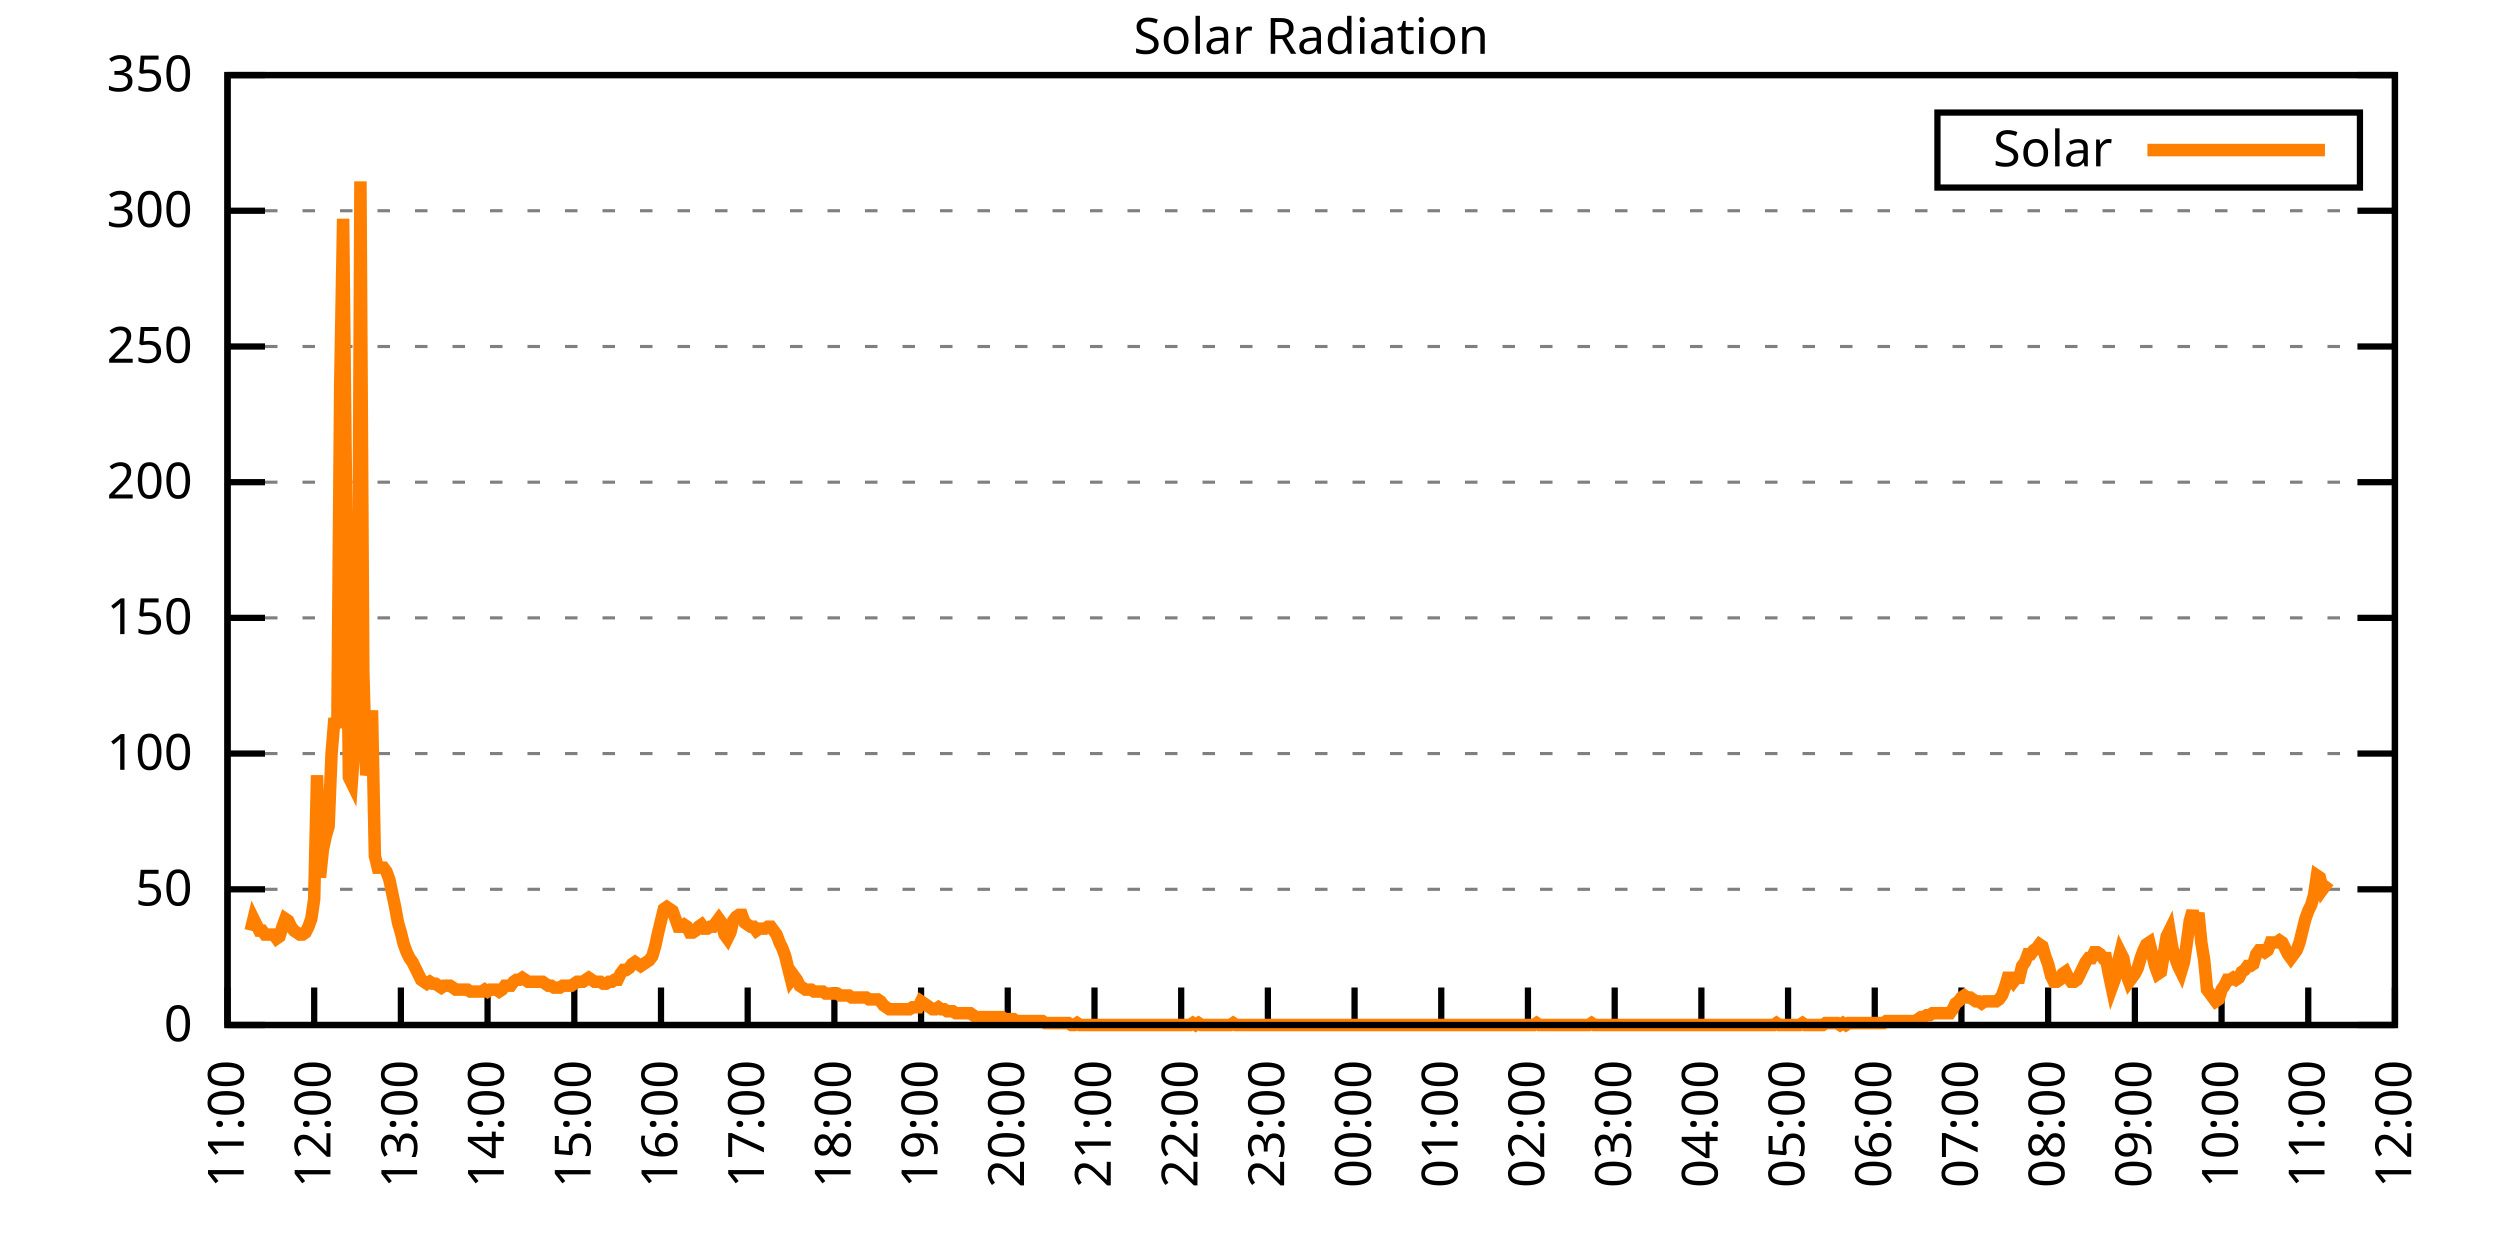
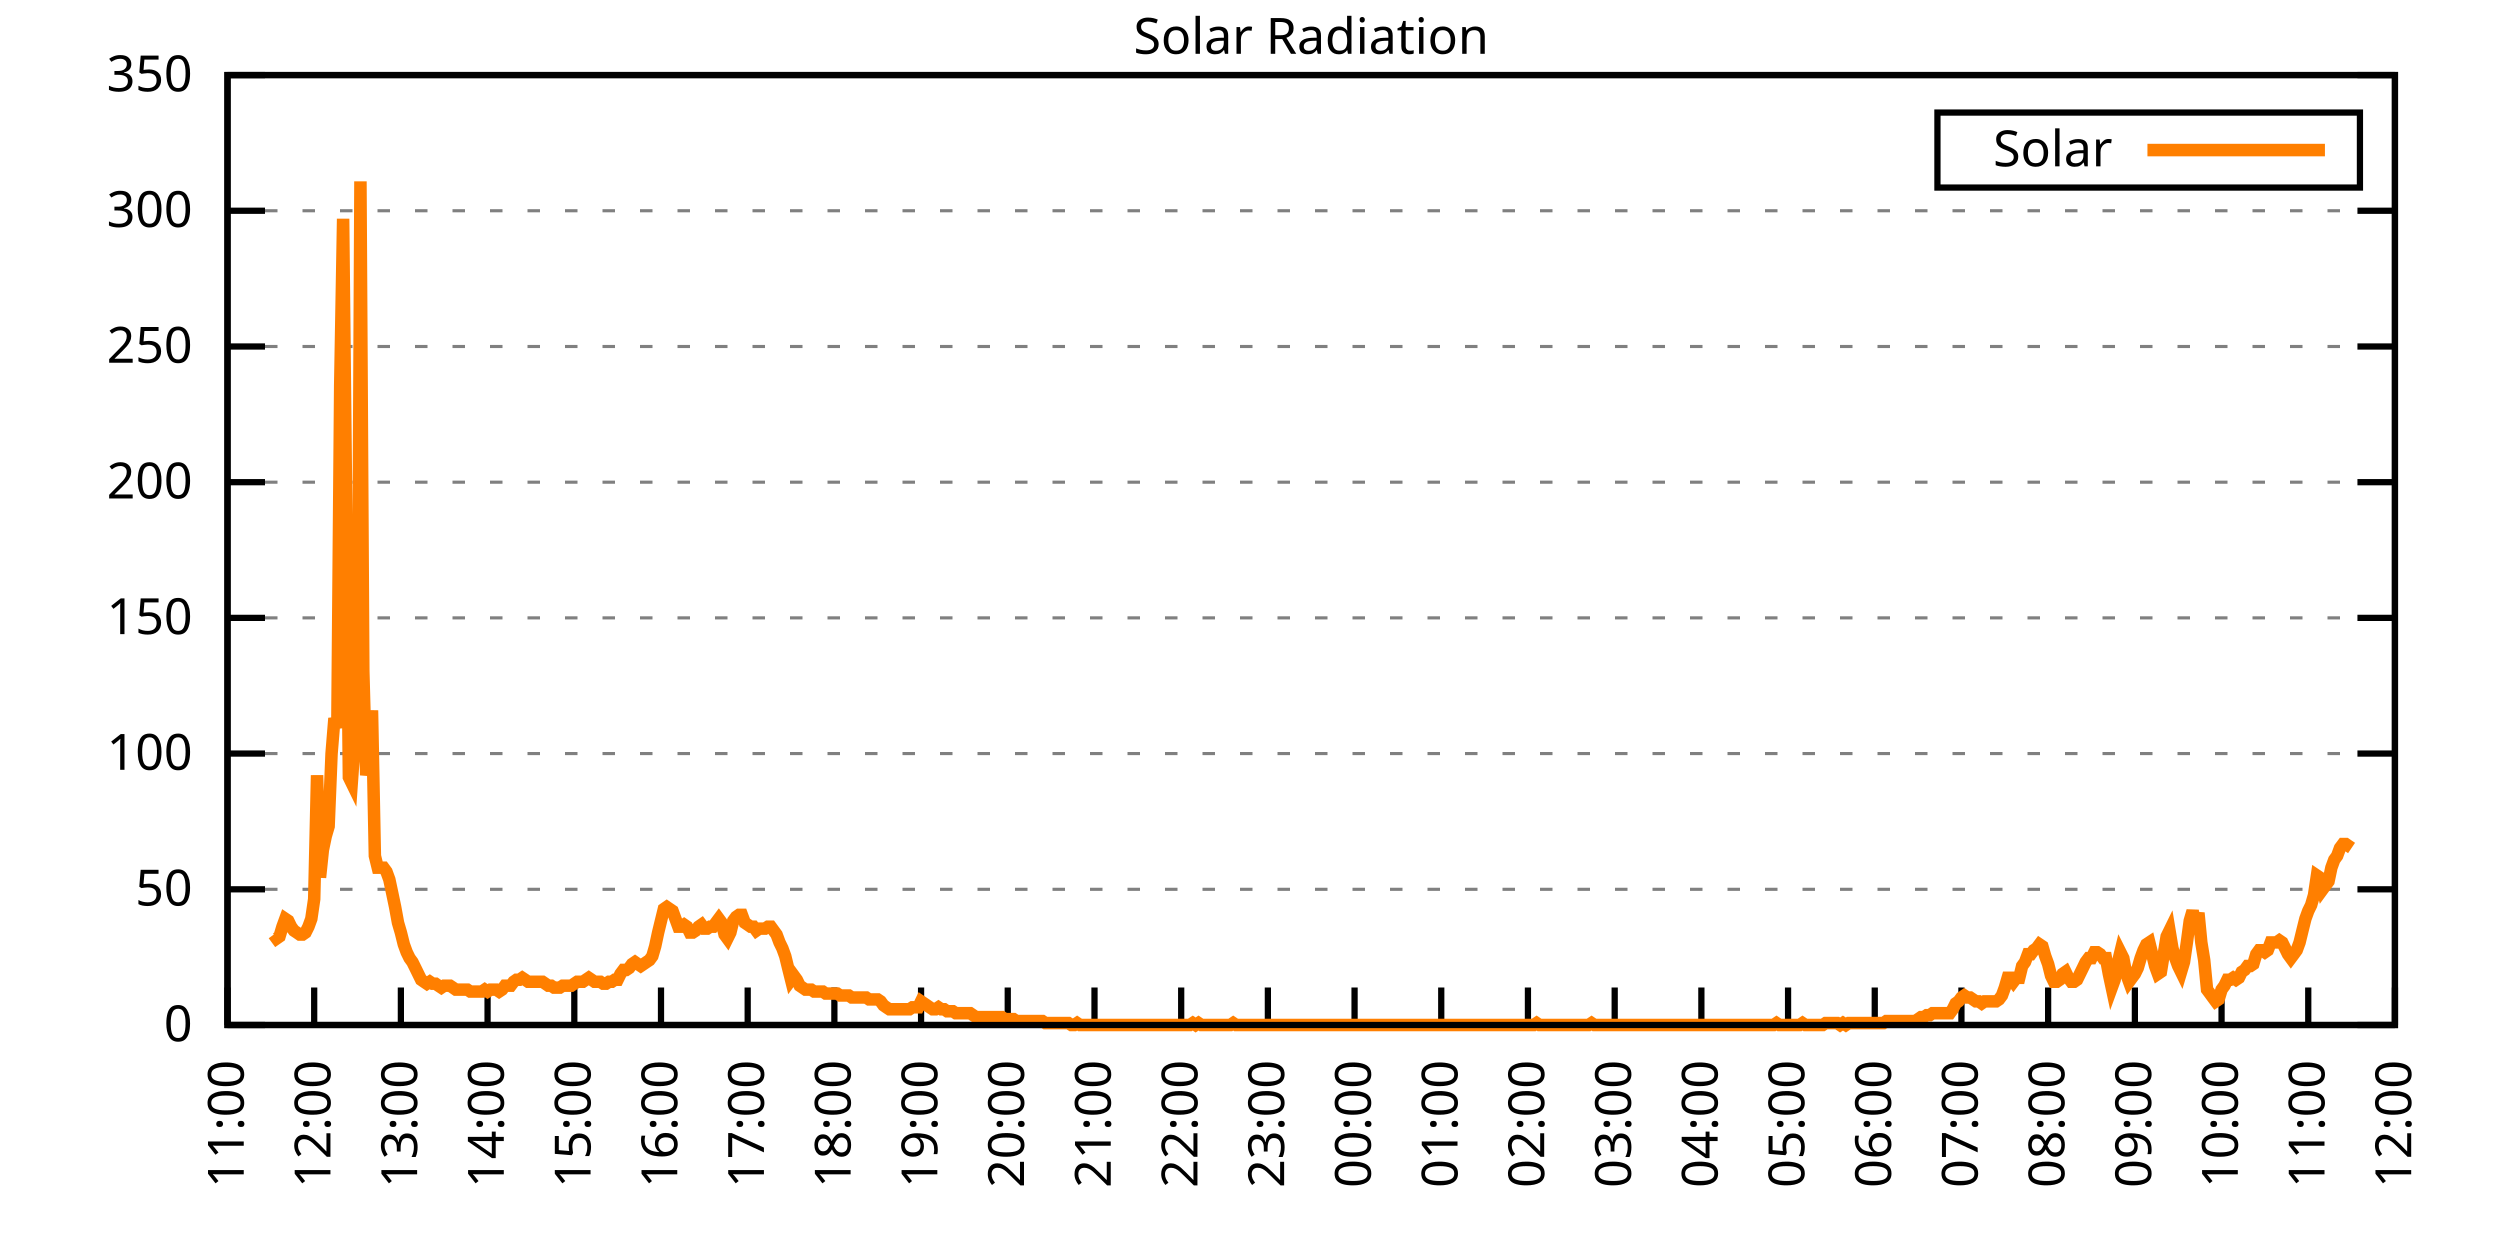
<svg xmlns="http://www.w3.org/2000/svg" xmlns:xlink="http://www.w3.org/1999/xlink" width="400" height="200" viewBox="0 0 400 200">
  <g id="gnuplot_canvas">
    <rect x="0" y="0" width="400" height="200" fill="none" />
    <defs>
      <circle id="gpDot" r="0.5" stroke-width="0.5" stroke="currentColor" />
      <path id="gpPt0" stroke-width="0.333" stroke="currentColor" d="M-1,0 h2 M0,-1 v2" />
      <path id="gpPt1" stroke-width="0.333" stroke="currentColor" d="M-1,-1 L1,1 M1,-1 L-1,1" />
      <path id="gpPt2" stroke-width="0.333" stroke="currentColor" d="M-1,0 L1,0 M0,-1 L0,1 M-1,-1 L1,1 M-1,1 L1,-1" />
      <rect id="gpPt3" stroke-width="0.333" stroke="currentColor" x="-1" y="-1" width="2" height="2" />
      <rect id="gpPt4" stroke-width="0.333" stroke="currentColor" fill="currentColor" x="-1" y="-1" width="2" height="2" />
      <circle id="gpPt5" stroke-width="0.333" stroke="currentColor" cx="0" cy="0" r="1" />
      <use xlink:href="#gpPt5" id="gpPt6" fill="currentColor" stroke="none" />
      <path id="gpPt7" stroke-width="0.333" stroke="currentColor" d="M0,-1.33 L-1.33,0.67 L1.33,0.67 z" />
      <use xlink:href="#gpPt7" id="gpPt8" fill="currentColor" stroke="none" />
      <use xlink:href="#gpPt7" id="gpPt9" stroke="currentColor" transform="rotate(180)" />
      <use xlink:href="#gpPt9" id="gpPt10" fill="currentColor" stroke="none" />
      <use xlink:href="#gpPt3" id="gpPt11" stroke="currentColor" transform="rotate(45)" />
      <use xlink:href="#gpPt11" id="gpPt12" fill="currentColor" stroke="none" />
      <path id="gpPt13" stroke-width="0.333" stroke="currentColor" d="M0,1.330 L1.265,0.411 L0.782,-1.067 L-0.782,-1.076 L-1.265,0.411 z" />
      <use xlink:href="#gpPt13" id="gpPt14" fill="currentColor" stroke="none" />
      <filter id="textbox" filterUnits="objectBoundingBox" x="0" y="0" height="1" width="1">
        <feFlood flood-color="white" flood-opacity="1" result="bgnd" />
        <feComposite in="SourceGraphic" in2="bgnd" operator="atop" />
      </filter>
      <filter id="greybox" filterUnits="objectBoundingBox" x="0" y="0" height="1" width="1">
        <feFlood flood-color="lightgrey" flood-opacity="1" result="grey" />
        <feComposite in="SourceGraphic" in2="grey" operator="atop" />
      </filter>
    </defs>
    <g fill="none" color="white" stroke="currentColor" stroke-width="1.00" stroke-linecap="butt" stroke-linejoin="miter">
</g>
    <g fill="none" color="black" stroke="currentColor" stroke-width="1.00" stroke-linecap="butt" stroke-linejoin="miter">
      <g stroke="none" shape-rendering="crispEdges">
        <polygon fill="rgb(255, 255, 255)" points="36.40,164.00 383.18,164.00 383.18,12.02 36.40,12.02 " />
      </g>
    </g>
    <g fill="none" color="black" stroke="currentColor" stroke-width="1.00" stroke-linecap="butt" stroke-linejoin="miter">
</g>
    <g fill="none" color="black" stroke="black" stroke-width="0.50" stroke-linecap="butt" stroke-linejoin="miter">
</g>
    <g fill="none" color="gray" stroke="currentColor" stroke-width="0.50" stroke-linecap="butt" stroke-linejoin="miter">
      <path stroke="gray" stroke-dasharray="2,4" class="gridline" d="M36.40,164.00 L383.19,164.00  " />
    </g>
    <g fill="none" color="gray" stroke="gray" stroke-width="1.00" stroke-linecap="butt" stroke-linejoin="miter">
</g>
    <g fill="none" color="black" stroke="currentColor" stroke-width="1.00" stroke-linecap="butt" stroke-linejoin="miter">
      <path stroke="black" d="M36.40,164.00 L42.40,164.00 M383.19,164.00 L377.19,164.00  " />
      <g transform="translate(30.80,166.60)" stroke="none" fill="black" font-family="Sans" font-size="8.00" text-anchor="end">
        <text>
          <tspan font-family="Sans"> 0</tspan>
        </text>
      </g>
    </g>
    <g fill="none" color="black" stroke="currentColor" stroke-width="1.00" stroke-linecap="butt" stroke-linejoin="miter">
</g>
    <g fill="none" color="black" stroke="black" stroke-width="0.50" stroke-linecap="butt" stroke-linejoin="miter">
</g>
    <g fill="none" color="gray" stroke="currentColor" stroke-width="0.50" stroke-linecap="butt" stroke-linejoin="miter">
      <path stroke="gray" stroke-dasharray="2,4" class="gridline" d="M36.40,142.29 L383.19,142.29  " />
    </g>
    <g fill="none" color="gray" stroke="gray" stroke-width="1.00" stroke-linecap="butt" stroke-linejoin="miter">
</g>
    <g fill="none" color="black" stroke="currentColor" stroke-width="1.00" stroke-linecap="butt" stroke-linejoin="miter">
      <path stroke="black" d="M36.40,142.29 L42.40,142.29 M383.19,142.29 L377.19,142.29  " />
      <g transform="translate(30.80,144.89)" stroke="none" fill="black" font-family="Sans" font-size="8.00" text-anchor="end">
        <text>
          <tspan font-family="Sans"> 50</tspan>
        </text>
      </g>
    </g>
    <g fill="none" color="black" stroke="currentColor" stroke-width="1.00" stroke-linecap="butt" stroke-linejoin="miter">
</g>
    <g fill="none" color="black" stroke="black" stroke-width="0.50" stroke-linecap="butt" stroke-linejoin="miter">
</g>
    <g fill="none" color="gray" stroke="currentColor" stroke-width="0.50" stroke-linecap="butt" stroke-linejoin="miter">
      <path stroke="gray" stroke-dasharray="2,4" class="gridline" d="M36.40,120.57 L383.19,120.57  " />
    </g>
    <g fill="none" color="gray" stroke="gray" stroke-width="1.00" stroke-linecap="butt" stroke-linejoin="miter">
</g>
    <g fill="none" color="black" stroke="currentColor" stroke-width="1.00" stroke-linecap="butt" stroke-linejoin="miter">
      <path stroke="black" d="M36.40,120.57 L42.40,120.57 M383.19,120.57 L377.19,120.57  " />
      <g transform="translate(30.80,123.17)" stroke="none" fill="black" font-family="Sans" font-size="8.00" text-anchor="end">
        <text>
          <tspan font-family="Sans"> 100</tspan>
        </text>
      </g>
    </g>
    <g fill="none" color="black" stroke="currentColor" stroke-width="1.00" stroke-linecap="butt" stroke-linejoin="miter">
</g>
    <g fill="none" color="black" stroke="black" stroke-width="0.50" stroke-linecap="butt" stroke-linejoin="miter">
</g>
    <g fill="none" color="gray" stroke="currentColor" stroke-width="0.50" stroke-linecap="butt" stroke-linejoin="miter">
      <path stroke="gray" stroke-dasharray="2,4" class="gridline" d="M36.40,98.86 L383.19,98.86  " />
    </g>
    <g fill="none" color="gray" stroke="gray" stroke-width="1.00" stroke-linecap="butt" stroke-linejoin="miter">
</g>
    <g fill="none" color="black" stroke="currentColor" stroke-width="1.00" stroke-linecap="butt" stroke-linejoin="miter">
      <path stroke="black" d="M36.40,98.86 L42.40,98.86 M383.19,98.86 L377.19,98.86  " />
      <g transform="translate(30.80,101.46)" stroke="none" fill="black" font-family="Sans" font-size="8.00" text-anchor="end">
        <text>
          <tspan font-family="Sans"> 150</tspan>
        </text>
      </g>
    </g>
    <g fill="none" color="black" stroke="currentColor" stroke-width="1.00" stroke-linecap="butt" stroke-linejoin="miter">
</g>
    <g fill="none" color="black" stroke="black" stroke-width="0.50" stroke-linecap="butt" stroke-linejoin="miter">
</g>
    <g fill="none" color="gray" stroke="currentColor" stroke-width="0.50" stroke-linecap="butt" stroke-linejoin="miter">
      <path stroke="gray" stroke-dasharray="2,4" class="gridline" d="M36.40,77.15 L383.19,77.15  " />
    </g>
    <g fill="none" color="gray" stroke="gray" stroke-width="1.00" stroke-linecap="butt" stroke-linejoin="miter">
</g>
    <g fill="none" color="black" stroke="currentColor" stroke-width="1.00" stroke-linecap="butt" stroke-linejoin="miter">
      <path stroke="black" d="M36.40,77.15 L42.40,77.15 M383.19,77.15 L377.19,77.15  " />
      <g transform="translate(30.80,79.75)" stroke="none" fill="black" font-family="Sans" font-size="8.00" text-anchor="end">
        <text>
          <tspan font-family="Sans"> 200</tspan>
        </text>
      </g>
    </g>
    <g fill="none" color="black" stroke="currentColor" stroke-width="1.00" stroke-linecap="butt" stroke-linejoin="miter">
</g>
    <g fill="none" color="black" stroke="black" stroke-width="0.50" stroke-linecap="butt" stroke-linejoin="miter">
</g>
    <g fill="none" color="gray" stroke="currentColor" stroke-width="0.50" stroke-linecap="butt" stroke-linejoin="miter">
      <path stroke="gray" stroke-dasharray="2,4" class="gridline" d="M36.40,55.44 L383.19,55.44  " />
    </g>
    <g fill="none" color="gray" stroke="gray" stroke-width="1.00" stroke-linecap="butt" stroke-linejoin="miter">
</g>
    <g fill="none" color="black" stroke="currentColor" stroke-width="1.00" stroke-linecap="butt" stroke-linejoin="miter">
      <path stroke="black" d="M36.40,55.44 L42.40,55.44 M383.19,55.44 L377.19,55.44  " />
      <g transform="translate(30.80,58.04)" stroke="none" fill="black" font-family="Sans" font-size="8.00" text-anchor="end">
        <text>
          <tspan font-family="Sans"> 250</tspan>
        </text>
      </g>
    </g>
    <g fill="none" color="black" stroke="currentColor" stroke-width="1.00" stroke-linecap="butt" stroke-linejoin="miter">
</g>
    <g fill="none" color="black" stroke="black" stroke-width="0.50" stroke-linecap="butt" stroke-linejoin="miter">
</g>
    <g fill="none" color="gray" stroke="currentColor" stroke-width="0.50" stroke-linecap="butt" stroke-linejoin="miter">
      <path stroke="gray" stroke-dasharray="2,4" class="gridline" d="M36.40,33.72 L383.19,33.72  " />
    </g>
    <g fill="none" color="gray" stroke="gray" stroke-width="1.00" stroke-linecap="butt" stroke-linejoin="miter">
</g>
    <g fill="none" color="black" stroke="currentColor" stroke-width="1.00" stroke-linecap="butt" stroke-linejoin="miter">
      <path stroke="black" d="M36.40,33.72 L42.40,33.72 M383.19,33.72 L377.19,33.72  " />
      <g transform="translate(30.80,36.32)" stroke="none" fill="black" font-family="Sans" font-size="8.00" text-anchor="end">
        <text>
          <tspan font-family="Sans"> 300</tspan>
        </text>
      </g>
    </g>
    <g fill="none" color="black" stroke="currentColor" stroke-width="1.00" stroke-linecap="butt" stroke-linejoin="miter">
</g>
    <g fill="none" color="black" stroke="black" stroke-width="0.50" stroke-linecap="butt" stroke-linejoin="miter">
</g>
    <g fill="none" color="gray" stroke="currentColor" stroke-width="0.50" stroke-linecap="butt" stroke-linejoin="miter">
      <path stroke="gray" stroke-dasharray="2,4" class="gridline" d="M36.40,12.01 L383.19,12.01  " />
    </g>
    <g fill="none" color="gray" stroke="gray" stroke-width="1.00" stroke-linecap="butt" stroke-linejoin="miter">
</g>
    <g fill="none" color="black" stroke="currentColor" stroke-width="1.00" stroke-linecap="butt" stroke-linejoin="miter">
      <path stroke="black" d="M36.40,12.01 L42.40,12.01 M383.19,12.01 L377.19,12.01  " />
      <g transform="translate(30.80,14.61)" stroke="none" fill="black" font-family="Sans" font-size="8.00" text-anchor="end">
        <text>
          <tspan font-family="Sans"> 350</tspan>
        </text>
      </g>
    </g>
    <g fill="none" color="black" stroke="currentColor" stroke-width="1.00" stroke-linecap="butt" stroke-linejoin="miter">
      <path stroke="black" d="M36.40,164.00 L36.40,158.00  " />
      <g transform="translate(39.00,169.60) rotate(270.00)" stroke="none" fill="black" font-family="Sans" font-size="8.00" text-anchor="end">
        <text>
          <tspan font-family="Sans">11:00</tspan>
        </text>
      </g>
    </g>
    <g fill="none" color="black" stroke="currentColor" stroke-width="1.00" stroke-linecap="butt" stroke-linejoin="miter">
      <path stroke="black" d="M50.27,164.00 L50.27,158.00  " />
      <g transform="translate(52.87,169.60) rotate(270.00)" stroke="none" fill="black" font-family="Sans" font-size="8.00" text-anchor="end">
        <text>
          <tspan font-family="Sans">12:00</tspan>
        </text>
      </g>
    </g>
    <g fill="none" color="black" stroke="currentColor" stroke-width="1.00" stroke-linecap="butt" stroke-linejoin="miter">
      <path stroke="black" d="M64.14,164.00 L64.14,158.00  " />
      <g transform="translate(66.74,169.60) rotate(270.00)" stroke="none" fill="black" font-family="Sans" font-size="8.00" text-anchor="end">
        <text>
          <tspan font-family="Sans">13:00</tspan>
        </text>
      </g>
    </g>
    <g fill="none" color="black" stroke="currentColor" stroke-width="1.00" stroke-linecap="butt" stroke-linejoin="miter">
      <path stroke="black" d="M78.01,164.00 L78.01,158.00  " />
      <g transform="translate(80.61,169.60) rotate(270.00)" stroke="none" fill="black" font-family="Sans" font-size="8.00" text-anchor="end">
        <text>
          <tspan font-family="Sans">14:00</tspan>
        </text>
      </g>
    </g>
    <g fill="none" color="black" stroke="currentColor" stroke-width="1.00" stroke-linecap="butt" stroke-linejoin="miter">
      <path stroke="black" d="M91.89,164.00 L91.89,158.00  " />
      <g transform="translate(94.49,169.60) rotate(270.00)" stroke="none" fill="black" font-family="Sans" font-size="8.00" text-anchor="end">
        <text>
          <tspan font-family="Sans">15:00</tspan>
        </text>
      </g>
    </g>
    <g fill="none" color="black" stroke="currentColor" stroke-width="1.00" stroke-linecap="butt" stroke-linejoin="miter">
      <path stroke="black" d="M105.76,164.00 L105.76,158.00  " />
      <g transform="translate(108.36,169.60) rotate(270.00)" stroke="none" fill="black" font-family="Sans" font-size="8.00" text-anchor="end">
        <text>
          <tspan font-family="Sans">16:00</tspan>
        </text>
      </g>
    </g>
    <g fill="none" color="black" stroke="currentColor" stroke-width="1.00" stroke-linecap="butt" stroke-linejoin="miter">
      <path stroke="black" d="M119.63,164.00 L119.63,158.00  " />
      <g transform="translate(122.23,169.60) rotate(270.00)" stroke="none" fill="black" font-family="Sans" font-size="8.00" text-anchor="end">
        <text>
          <tspan font-family="Sans">17:00</tspan>
        </text>
      </g>
    </g>
    <g fill="none" color="black" stroke="currentColor" stroke-width="1.00" stroke-linecap="butt" stroke-linejoin="miter">
      <path stroke="black" d="M133.50,164.00 L133.50,158.00  " />
      <g transform="translate(136.10,169.60) rotate(270.00)" stroke="none" fill="black" font-family="Sans" font-size="8.00" text-anchor="end">
        <text>
          <tspan font-family="Sans">18:00</tspan>
        </text>
      </g>
    </g>
    <g fill="none" color="black" stroke="currentColor" stroke-width="1.00" stroke-linecap="butt" stroke-linejoin="miter">
      <path stroke="black" d="M147.37,164.00 L147.37,158.00  " />
      <g transform="translate(149.97,169.60) rotate(270.00)" stroke="none" fill="black" font-family="Sans" font-size="8.00" text-anchor="end">
        <text>
          <tspan font-family="Sans">19:00</tspan>
        </text>
      </g>
    </g>
    <g fill="none" color="black" stroke="currentColor" stroke-width="1.00" stroke-linecap="butt" stroke-linejoin="miter">
      <path stroke="black" d="M161.24,164.00 L161.24,158.00  " />
      <g transform="translate(163.84,169.60) rotate(270.00)" stroke="none" fill="black" font-family="Sans" font-size="8.00" text-anchor="end">
        <text>
          <tspan font-family="Sans">20:00</tspan>
        </text>
      </g>
    </g>
    <g fill="none" color="black" stroke="currentColor" stroke-width="1.00" stroke-linecap="butt" stroke-linejoin="miter">
      <path stroke="black" d="M175.12,164.00 L175.12,158.00  " />
      <g transform="translate(177.72,169.60) rotate(270.00)" stroke="none" fill="black" font-family="Sans" font-size="8.00" text-anchor="end">
        <text>
          <tspan font-family="Sans">21:00</tspan>
        </text>
      </g>
    </g>
    <g fill="none" color="black" stroke="currentColor" stroke-width="1.00" stroke-linecap="butt" stroke-linejoin="miter">
      <path stroke="black" d="M188.99,164.00 L188.99,158.00  " />
      <g transform="translate(191.59,169.60) rotate(270.00)" stroke="none" fill="black" font-family="Sans" font-size="8.00" text-anchor="end">
        <text>
          <tspan font-family="Sans">22:00</tspan>
        </text>
      </g>
    </g>
    <g fill="none" color="black" stroke="currentColor" stroke-width="1.00" stroke-linecap="butt" stroke-linejoin="miter">
      <path stroke="black" d="M202.86,164.00 L202.86,158.00  " />
      <g transform="translate(205.46,169.60) rotate(270.00)" stroke="none" fill="black" font-family="Sans" font-size="8.00" text-anchor="end">
        <text>
          <tspan font-family="Sans">23:00</tspan>
        </text>
      </g>
    </g>
    <g fill="none" color="black" stroke="currentColor" stroke-width="1.00" stroke-linecap="butt" stroke-linejoin="miter">
      <path stroke="black" d="M216.73,164.00 L216.73,158.00  " />
      <g transform="translate(219.33,169.60) rotate(270.00)" stroke="none" fill="black" font-family="Sans" font-size="8.00" text-anchor="end">
        <text>
          <tspan font-family="Sans">00:00</tspan>
        </text>
      </g>
    </g>
    <g fill="none" color="black" stroke="currentColor" stroke-width="1.00" stroke-linecap="butt" stroke-linejoin="miter">
      <path stroke="black" d="M230.60,164.00 L230.60,158.00  " />
      <g transform="translate(233.20,169.60) rotate(270.00)" stroke="none" fill="black" font-family="Sans" font-size="8.00" text-anchor="end">
        <text>
          <tspan font-family="Sans">01:00</tspan>
        </text>
      </g>
    </g>
    <g fill="none" color="black" stroke="currentColor" stroke-width="1.00" stroke-linecap="butt" stroke-linejoin="miter">
      <path stroke="black" d="M244.47,164.00 L244.47,158.00  " />
      <g transform="translate(247.07,169.60) rotate(270.00)" stroke="none" fill="black" font-family="Sans" font-size="8.00" text-anchor="end">
        <text>
          <tspan font-family="Sans">02:00</tspan>
        </text>
      </g>
    </g>
    <g fill="none" color="black" stroke="currentColor" stroke-width="1.00" stroke-linecap="butt" stroke-linejoin="miter">
      <path stroke="black" d="M258.35,164.00 L258.35,158.00  " />
      <g transform="translate(260.95,169.60) rotate(270.00)" stroke="none" fill="black" font-family="Sans" font-size="8.00" text-anchor="end">
        <text>
          <tspan font-family="Sans">03:00</tspan>
        </text>
      </g>
    </g>
    <g fill="none" color="black" stroke="currentColor" stroke-width="1.00" stroke-linecap="butt" stroke-linejoin="miter">
      <path stroke="black" d="M272.22,164.00 L272.22,158.00  " />
      <g transform="translate(274.82,169.60) rotate(270.00)" stroke="none" fill="black" font-family="Sans" font-size="8.00" text-anchor="end">
        <text>
          <tspan font-family="Sans">04:00</tspan>
        </text>
      </g>
    </g>
    <g fill="none" color="black" stroke="currentColor" stroke-width="1.00" stroke-linecap="butt" stroke-linejoin="miter">
      <path stroke="black" d="M286.09,164.00 L286.09,158.00  " />
      <g transform="translate(288.69,169.60) rotate(270.00)" stroke="none" fill="black" font-family="Sans" font-size="8.00" text-anchor="end">
        <text>
          <tspan font-family="Sans">05:00</tspan>
        </text>
      </g>
    </g>
    <g fill="none" color="black" stroke="currentColor" stroke-width="1.00" stroke-linecap="butt" stroke-linejoin="miter">
      <path stroke="black" d="M299.96,164.00 L299.96,158.00  " />
      <g transform="translate(302.56,169.60) rotate(270.00)" stroke="none" fill="black" font-family="Sans" font-size="8.00" text-anchor="end">
        <text>
          <tspan font-family="Sans">06:00</tspan>
        </text>
      </g>
    </g>
    <g fill="none" color="black" stroke="currentColor" stroke-width="1.00" stroke-linecap="butt" stroke-linejoin="miter">
      <path stroke="black" d="M313.83,164.00 L313.83,158.00  " />
      <g transform="translate(316.43,169.60) rotate(270.00)" stroke="none" fill="black" font-family="Sans" font-size="8.00" text-anchor="end">
        <text>
          <tspan font-family="Sans">07:00</tspan>
        </text>
      </g>
    </g>
    <g fill="none" color="black" stroke="currentColor" stroke-width="1.00" stroke-linecap="butt" stroke-linejoin="miter">
      <path stroke="black" d="M327.70,164.00 L327.70,158.00  " />
      <g transform="translate(330.30,169.60) rotate(270.00)" stroke="none" fill="black" font-family="Sans" font-size="8.00" text-anchor="end">
        <text>
          <tspan font-family="Sans">08:00</tspan>
        </text>
      </g>
    </g>
    <g fill="none" color="black" stroke="currentColor" stroke-width="1.00" stroke-linecap="butt" stroke-linejoin="miter">
      <path stroke="black" d="M341.58,164.00 L341.58,158.00  " />
      <g transform="translate(344.18,169.60) rotate(270.00)" stroke="none" fill="black" font-family="Sans" font-size="8.00" text-anchor="end">
        <text>
          <tspan font-family="Sans">09:00</tspan>
        </text>
      </g>
    </g>
    <g fill="none" color="black" stroke="currentColor" stroke-width="1.00" stroke-linecap="butt" stroke-linejoin="miter">
      <path stroke="black" d="M355.45,164.00 L355.45,158.00  " />
      <g transform="translate(358.05,169.60) rotate(270.00)" stroke="none" fill="black" font-family="Sans" font-size="8.00" text-anchor="end">
        <text>
          <tspan font-family="Sans">10:00</tspan>
        </text>
      </g>
    </g>
    <g fill="none" color="black" stroke="currentColor" stroke-width="1.00" stroke-linecap="butt" stroke-linejoin="miter">
      <path stroke="black" d="M369.32,164.00 L369.32,158.00  " />
      <g transform="translate(371.92,169.60) rotate(270.00)" stroke="none" fill="black" font-family="Sans" font-size="8.00" text-anchor="end">
        <text>
          <tspan font-family="Sans">11:00</tspan>
        </text>
      </g>
    </g>
    <g fill="none" color="black" stroke="currentColor" stroke-width="1.00" stroke-linecap="butt" stroke-linejoin="miter">
      <path stroke="black" d="M383.19,164.00 L383.19,158.00  " />
      <g transform="translate(385.79,169.60) rotate(270.00)" stroke="none" fill="black" font-family="Sans" font-size="8.00" text-anchor="end">
        <text>
          <tspan font-family="Sans">12:00</tspan>
        </text>
      </g>
    </g>
    <g fill="none" color="black" stroke="currentColor" stroke-width="1.00" stroke-linecap="butt" stroke-linejoin="miter">
</g>
    <g fill="none" color="black" stroke="currentColor" stroke-width="1.00" stroke-linecap="butt" stroke-linejoin="miter">
      <path stroke="black" d="M36.40,12.01 L36.40,164.00 L383.19,164.00 L383.19,12.01 L36.40,12.01 Z  " />
    </g>
    <g fill="none" color="black" stroke="currentColor" stroke-width="1.00" stroke-linecap="butt" stroke-linejoin="miter">
</g>
    <g fill="none" color="black" stroke="currentColor" stroke-width="1.00" stroke-linecap="butt" stroke-linejoin="miter">
      <path stroke="black" d="M309.99,30.01 L309.99,18.01 L377.59,18.01 L377.59,30.01 L309.99,30.01 Z  " />
    </g>
    <g id="Solar_Radiation_plot_1">
      <g fill="none" color="white" stroke="black" stroke-width="2.00" stroke-linecap="butt" stroke-linejoin="miter">
</g>
      <g fill="none" color="black" stroke="currentColor" stroke-width="2.00" stroke-linecap="butt" stroke-linejoin="miter">
        <g transform="translate(337.99,26.61)" stroke="none" fill="black" font-family="Sans" font-size="8.00" text-anchor="end">
          <text>
            <tspan font-family="Sans">Solar</tspan>
          </text>
        </g>
      </g>
      <g fill="none" color="black" stroke="currentColor" stroke-width="2.00" stroke-linecap="butt" stroke-linejoin="miter">
-         <path stroke="rgb(255, 127,   0)" d="M343.59,24.01 L371.99,24.01 M40.10,148.90 L40.56,147.01 L41.02,147.95 L41.49,148.90 L41.95,148.90 L42.41,149.53   L42.87,149.53 L43.34,149.53 L43.80,149.53 L44.26,150.16 L44.72,149.84 L45.19,148.27 L45.65,147.01 L46.11,147.32   L46.57,148.27 L47.03,148.90 L47.50,149.21 L47.96,149.53 L48.42,149.53 L48.88,149.21 L49.35,148.27 L49.81,147.01   L50.27,143.86 L50.73,124.04 L51.20,140.40 L51.66,136.00 L52.12,133.79 L52.58,132.22 L53.05,120.58 L53.51,114.92   L53.97,116.49 L54.43,61.74 L54.90,35.00 L55.36,78.42 L55.82,124.36 L56.28,125.30 L56.75,118.69 L57.21,119.32   L57.67,29.02 L58.13,107.37 L58.59,124.04 L59.06,121.52 L59.52,113.66 L59.98,136.94 L60.44,138.83 L60.91,138.83   L61.37,138.83 L61.83,139.46 L62.29,140.72 L62.76,142.92 L63.22,145.12 L63.68,147.64 L64.14,149.21 L64.61,151.10   L65.07,152.36 L65.53,153.30 L65.99,153.93 L66.46,154.88 L66.92,155.82 L67.38,156.76 L67.84,157.08 L68.30,157.39   L68.77,157.08 L69.23,157.39 L69.69,157.39 L70.15,157.71 L70.62,158.02 L71.08,157.71 L71.54,157.71 L72.00,157.71   L72.47,158.02 L72.93,158.34 L73.39,158.34 L73.85,158.34 L74.32,158.34 L74.78,158.34 L75.24,158.65 L75.70,158.65   L76.17,158.65 L76.63,158.65 L77.09,158.65 L77.55,158.34 L78.01,158.65 L78.48,158.34 L78.94,158.34 L79.40,158.34   L79.86,158.65 L80.33,158.34 L80.79,157.71 L81.25,157.71 L81.71,157.71 L82.18,157.08 L82.64,156.76 L83.10,156.76   L83.56,156.45 L84.03,156.76 L84.49,157.08 L84.95,157.08 L85.41,157.08 L85.88,157.08 L86.34,157.08 L86.80,157.08   L87.26,157.39 L87.72,157.71 L88.19,157.71 L88.65,158.02 L89.11,158.02 L89.57,158.02 L90.04,157.71 L90.50,157.71   L90.96,157.71 L91.42,157.71 L91.89,157.39 L92.35,157.08 L92.81,157.08 L93.27,157.08 L93.74,156.76 L94.20,156.45   L94.66,156.76 L95.12,157.08 L95.59,157.08 L96.05,157.08 L96.51,157.39 L96.97,157.39 L97.44,157.08 L97.90,157.08   L98.36,156.76 L98.82,156.76 L99.28,155.82 L99.75,155.19 L100.21,155.19 L100.67,154.88 L101.13,154.25 L101.60,153.93   L102.06,154.25 L102.52,154.56 L102.98,154.25 L103.45,153.93 L103.91,153.62 L104.37,152.99 L104.83,151.41 L105.30,149.21   L105.76,147.32 L106.22,145.44 L106.68,145.12 L107.15,145.44 L107.61,145.75 L108.07,147.01 L108.53,148.27 L108.99,148.27   L109.46,147.95 L109.92,148.27 L110.38,149.21 L110.84,149.21 L111.31,148.90 L111.77,148.27 L112.23,147.95 L112.69,148.58   L113.16,148.58 L113.62,148.27 L114.08,148.27 L114.54,147.64 L115.01,147.01 L115.47,147.64 L115.93,149.53 L116.39,150.16   L116.86,149.21 L117.32,147.32 L117.78,146.70 L118.24,146.38 L118.70,146.38 L119.17,147.64 L119.63,147.95 L120.09,148.27   L120.55,148.27 L121.02,148.90 L121.48,148.58 L121.94,148.58 L122.40,148.58 L122.87,148.27 L123.33,148.27 L123.79,148.90   L124.25,149.53 L124.72,150.79 L125.18,151.73 L125.64,152.99 L126.10,154.88 L126.57,156.76 L127.03,156.13 L127.49,156.76   L127.95,157.71 L128.41,158.02 L128.88,158.34 L129.34,158.34 L129.80,158.34 L130.26,158.65 L130.73,158.65 L131.19,158.65   L131.65,158.65 L132.11,158.97 L132.58,158.97 L133.04,158.97 L133.50,158.97 L133.96,158.97 L134.43,159.28 L134.89,159.28   L135.35,159.28 L135.81,159.28 L136.28,159.60 L136.74,159.60 L137.20,159.60 L137.66,159.60 L138.13,159.60 L138.59,159.60   L139.05,159.91 L139.51,159.91 L139.97,159.91 L140.44,159.91 L140.90,160.22 L141.36,160.85 L141.82,161.17 L142.29,161.48   L142.75,161.48 L143.21,161.48 L143.67,161.48 L144.14,161.48 L144.60,161.48 L145.06,161.48 L145.52,161.48 L145.99,161.17   L146.45,161.17 L146.91,161.17 L147.37,160.22 L147.84,160.54 L148.30,160.85 L148.76,161.17 L149.22,161.48 L149.68,161.48   L150.15,161.17 L150.61,161.48 L151.07,161.48 L151.53,161.80 L152.00,161.80 L152.46,161.80 L152.92,162.11 L153.38,162.11   L153.85,162.11 L154.31,162.11 L154.77,162.11 L155.23,162.11 L155.70,162.43 L156.16,162.74 L156.62,162.74 L157.08,162.74   L157.55,162.74 L158.01,162.74 L158.47,162.74 L158.93,162.74 L159.39,162.74 L159.86,162.74 L160.32,162.74 L160.78,163.06   L161.24,163.06 L161.71,163.06 L162.17,163.06 L162.63,163.37 L163.09,163.37 L163.56,163.37 L164.02,163.37 L164.48,163.37   L164.94,163.37 L165.41,163.37 L165.87,163.37 L166.33,163.37 L166.79,163.37 L167.26,163.69 L167.72,163.69 L168.18,163.69   L168.64,163.69 L169.10,163.69 L169.57,163.69 L170.03,163.69 L170.49,163.69 L170.95,163.69 L171.42,164.00 L171.88,164.00   L172.34,163.69 L172.80,164.00 L173.27,164.00 L173.73,164.00 L174.19,164.00 L174.65,164.00 L175.12,164.00 L175.58,164.00   L176.04,164.00 L176.50,164.00 L176.97,164.00 L177.43,164.00 L177.89,164.00 L178.35,164.00 L178.82,164.00 L179.28,164.00   L179.74,164.00 L180.20,164.00 L180.66,164.00 L181.13,164.00 L181.59,164.00 L182.05,164.00 L182.51,164.00 L182.98,164.00   L183.44,164.00 L183.90,164.00 L184.36,164.00 L184.83,164.00 L185.29,164.00 L185.75,164.00 L186.21,164.00 L186.68,164.00   L187.14,164.00 L187.60,164.00 L188.06,164.00 L188.53,164.00 L188.99,164.00 L189.45,164.00 L189.91,164.00 L190.37,164.00   L190.84,163.69 L191.30,164.00 L191.76,163.69 L192.22,164.00 L192.69,164.00 L193.15,164.00 L193.61,164.00 L194.07,164.00   L194.54,164.00 L195.00,164.00 L195.46,164.00 L195.92,164.00 L196.39,164.00 L196.85,164.00 L197.31,163.69 L197.77,164.00   L198.24,164.00 L198.70,164.00 L199.16,164.00 L199.62,164.00 L200.08,164.00 L200.55,164.00 L201.01,164.00 L201.47,164.00   L201.93,164.00 L202.40,164.00 L202.86,164.00 L203.32,164.00 L203.78,164.00 L204.25,164.00 L204.71,164.00 L205.17,164.00   L205.63,164.00 L206.10,164.00 L206.56,164.00 L207.02,164.00 L207.48,164.00 L207.95,164.00 L208.41,164.00 L208.87,164.00   L209.33,164.00 L209.80,164.00 L210.26,164.00 L210.72,164.00 L211.18,164.00 L211.64,164.00 L212.11,164.00 L212.57,164.00   L213.03,164.00 L213.49,164.00 L213.96,164.00 L214.42,164.00 L214.88,164.00 L215.34,164.00 L215.81,164.00 L216.27,164.00   L216.73,164.00 L217.19,164.00 L217.66,164.00 L218.12,164.00 L218.58,164.00 L219.04,164.00 L219.51,164.00 L219.97,164.00   L220.43,164.00 L220.89,164.00 L221.35,164.00 L221.82,164.00 L222.28,164.00 L222.74,164.00 L223.20,164.00 L223.67,164.00   L224.13,164.00 L224.59,164.00 L225.05,164.00 L225.52,164.00 L225.98,164.00 L226.44,164.00 L226.90,164.00 L227.37,164.00   L227.83,164.00 L228.29,164.00 L228.75,164.00 L229.22,164.00 L229.68,164.00 L230.14,164.00 L230.60,164.00 L231.06,164.00   L231.53,164.00 L231.99,164.00 L232.45,164.00 L232.91,164.00 L233.38,164.00 L233.84,164.00 L234.30,164.00 L234.76,164.00   L235.23,164.00 L235.69,164.00 L236.15,164.00 L236.61,164.00 L237.08,164.00 L237.54,164.00 L238.00,164.00 L238.46,164.00   L238.93,164.00 L239.39,164.00 L239.85,164.00 L240.31,164.00 L240.77,164.00 L241.24,164.00 L241.70,164.00 L242.16,164.00   L242.62,164.00 L243.09,164.00 L243.55,164.00 L244.01,164.00 L244.47,164.00 L244.94,164.00 L245.40,164.00 L245.86,163.69   L246.32,164.00 L246.79,164.00 L247.25,164.00 L247.71,164.00 L248.17,164.00 L248.64,164.00 L249.10,164.00 L249.56,164.00   L250.02,164.00 L250.49,164.00 L250.95,164.00 L251.41,164.00 L251.87,164.00 L252.33,164.00 L252.80,164.00 L253.26,164.00   L253.72,164.00 L254.18,164.00 L254.65,163.69 L255.11,164.00 L255.57,164.00 L256.03,164.00 L256.50,164.00 L256.96,164.00   L257.42,164.00 L257.88,164.00 L258.35,164.00 L258.81,164.00 L259.27,164.00 L259.73,164.00 L260.20,164.00 L260.66,164.00   L261.12,164.00 L261.58,164.00 L262.04,164.00 L262.51,164.00 L262.97,164.00 L263.43,164.00 L263.89,164.00 L264.36,164.00   L264.82,164.00 L265.28,164.00 L265.74,164.00 L266.21,164.00 L266.67,164.00 L267.13,164.00 L267.59,164.00 L268.06,164.00   L268.52,164.00 L268.98,164.00 L269.44,164.00 L269.91,164.00 L270.37,164.00 L270.83,164.00 L271.29,164.00 L271.75,164.00   L272.22,164.00 L272.68,164.00 L273.14,164.00 L273.60,164.00 L274.07,164.00 L274.53,164.00 L274.99,164.00 L275.45,164.00   L275.92,164.00 L276.38,164.00 L276.84,164.00 L277.30,164.00 L277.77,164.00 L278.23,164.00 L278.69,164.00 L279.15,164.00   L279.62,164.00 L280.08,164.00 L280.54,164.00 L281.00,164.00 L281.46,164.00 L281.93,164.00 L282.39,164.00 L282.85,164.00   L283.31,164.00 L283.78,164.00 L284.24,163.69 L284.70,164.00 L285.16,164.00 L285.63,164.00 L286.09,164.00 L286.55,164.00   L287.01,164.00 L287.48,164.00 L287.94,164.00 L288.40,163.69 L288.86,164.00 L289.33,164.00 L289.79,164.00 L290.25,164.00   L290.71,164.00 L291.18,164.00 L291.64,164.00 L292.10,163.69 L292.56,163.69 L293.02,163.69 L293.49,163.69 L293.95,163.69   L294.41,164.00 L294.87,163.69 L295.34,164.00 L295.80,163.69 L296.26,163.69 L296.72,163.69 L297.19,163.69 L297.65,163.69   L298.11,163.69 L298.57,163.69 L299.04,163.69 L299.50,163.69 L299.96,163.69 L300.42,163.69 L300.89,163.69 L301.35,163.69   L301.81,163.37 L302.27,163.37 L302.73,163.37 L303.20,163.37 L303.66,163.37 L304.12,163.37 L304.58,163.37 L305.05,163.37   L305.51,163.37 L305.97,163.37 L306.43,163.37 L306.90,163.06 L307.36,162.74 L307.82,162.74 L308.28,162.43 L308.75,162.43   L309.21,162.11 L309.67,162.11 L310.13,162.11 L310.60,162.11 L311.06,162.11 L311.52,162.11 L311.98,162.11 L312.44,161.48   L312.91,160.54 L313.37,160.22 L313.83,159.60 L314.29,159.28 L314.76,159.60 L315.22,159.60 L315.68,159.91 L316.14,160.22   L316.61,160.22 L317.07,160.54 L317.53,160.22 L317.99,160.22 L318.46,160.22 L318.92,160.22 L319.38,160.22 L319.84,159.91   L320.31,159.28 L320.77,158.02 L321.23,156.45 L321.69,156.45 L322.15,157.08 L322.62,156.45 L323.08,156.45 L323.54,154.56   L324.00,153.93 L324.47,152.67 L324.93,152.67 L325.39,152.04 L325.85,151.73 L326.32,151.10 L326.78,151.41 L327.24,152.99   L327.70,154.25 L328.17,156.13 L328.63,157.08 L329.09,157.08 L329.55,156.76 L330.02,155.82 L330.48,155.50 L330.94,156.45   L331.40,157.08 L331.87,157.08 L332.33,156.76 L332.79,155.82 L333.25,154.88 L333.71,153.93 L334.18,153.30 L334.64,153.30   L335.10,152.36 L335.56,152.36 L336.03,152.67 L336.49,153.30 L336.95,153.30 L337.41,155.82 L337.88,158.02 L338.34,156.76   L338.80,154.25 L339.26,152.36 L339.73,153.30 L340.19,155.82 L340.65,157.08 L341.11,156.45 L341.58,155.82 L342.04,154.88   L342.50,153.30 L342.96,152.04 L343.42,151.10 L343.89,150.79 L344.35,152.67 L344.81,154.56 L345.27,155.82 L345.74,155.50   L346.20,152.67 L346.66,149.84 L347.12,148.90 L347.59,151.73 L348.05,153.30 L348.51,154.56 L348.97,155.50 L349.44,153.93   L349.90,150.79 L350.36,147.32 L350.82,145.75 L351.29,147.95 L351.75,146.07 L352.21,150.79 L352.67,153.62 L353.13,158.34   L353.60,158.97 L354.06,159.60 L354.52,160.22 L354.98,159.91 L355.45,158.34 L355.91,157.71 L356.37,156.76 L356.83,156.76   L357.30,156.45 L357.76,156.76 L358.22,156.45 L358.68,155.50 L359.15,155.19 L359.61,154.56 L360.07,154.56 L360.53,154.25   L361.00,152.67 L361.46,152.04 L361.92,152.04 L362.38,152.36 L362.84,152.04 L363.31,150.79 L363.77,150.79 L364.23,150.79   L364.69,150.47 L365.16,150.79 L365.62,151.73 L366.08,152.67 L366.54,153.30 L367.01,152.67 L367.47,152.04 L367.93,150.79   L368.39,148.90 L368.86,147.01 L369.32,145.75 L369.78,144.81 L370.24,143.23 L370.71,140.09 L371.17,140.40 L371.63,142.29   L372.09,141.66 L372.56,141.03  " />
+         <path stroke="rgb(255, 127,   0)" d="M343.59,24.01 L371.99,24.01 M43.80,149.53 L44.26,150.16 L44.72,149.84 L45.19,148.27 L45.65,147.01 L46.11,147.32   L46.57,148.27 L47.03,148.90 L47.50,149.21 L47.96,149.53 L48.42,149.53 L48.88,149.21 L49.35,148.27 L49.81,147.01   L50.27,143.86 L50.73,124.04 L51.20,140.40 L51.66,136.00 L52.12,133.79 L52.58,132.22 L53.05,120.58 L53.51,114.92   L53.97,116.49 L54.43,61.74 L54.90,35.00 L55.36,78.42 L55.82,124.36 L56.28,125.30 L56.75,118.69 L57.21,119.32   L57.67,29.02 L58.13,107.37 L58.59,124.04 L59.06,121.52 L59.52,113.66 L59.98,136.94 L60.44,138.83 L60.91,138.83   L61.37,138.83 L61.83,139.46 L62.29,140.72 L62.76,142.92 L63.22,145.12 L63.68,147.64 L64.14,149.21 L64.61,151.10   L65.07,152.36 L65.53,153.30 L65.99,153.93 L66.46,154.88 L66.92,155.82 L67.38,156.76 L67.84,157.08 L68.30,157.39   L68.77,157.08 L69.23,157.39 L69.69,157.39 L70.15,157.71 L70.62,158.02 L71.08,157.71 L71.54,157.71 L72.00,157.71   L72.47,158.02 L72.93,158.34 L73.39,158.34 L73.85,158.34 L74.32,158.34 L74.78,158.34 L75.24,158.65 L75.70,158.65   L76.17,158.65 L76.63,158.65 L77.09,158.65 L77.55,158.34 L78.01,158.65 L78.48,158.34 L78.94,158.34 L79.40,158.34   L79.86,158.65 L80.33,158.34 L80.79,157.71 L81.25,157.71 L81.71,157.71 L82.18,157.08 L82.64,156.76 L83.10,156.76   L83.56,156.45 L84.03,156.76 L84.49,157.08 L84.95,157.08 L85.41,157.08 L85.88,157.08 L86.34,157.08 L86.80,157.08   L87.26,157.39 L87.72,157.71 L88.19,157.71 L88.65,158.02 L89.11,158.02 L89.57,158.02 L90.04,157.71 L90.50,157.71   L90.96,157.71 L91.42,157.71 L91.89,157.39 L92.35,157.08 L92.81,157.08 L93.27,157.08 L93.74,156.76 L94.20,156.45   L94.66,156.76 L95.12,157.08 L95.59,157.08 L96.05,157.08 L96.51,157.39 L96.97,157.39 L97.44,157.08 L97.90,157.08   L98.36,156.76 L98.82,156.76 L99.28,155.82 L99.75,155.19 L100.21,155.19 L100.67,154.88 L101.13,154.25 L101.60,153.93   L102.06,154.25 L102.52,154.56 L102.98,154.25 L103.45,153.93 L103.91,153.62 L104.37,152.99 L104.83,151.41 L105.30,149.21   L105.76,147.32 L106.22,145.44 L106.68,145.12 L107.15,145.44 L107.61,145.75 L108.07,147.01 L108.53,148.27 L108.99,148.27   L109.46,147.95 L109.92,148.27 L110.38,149.21 L110.84,149.21 L111.31,148.90 L111.77,148.27 L112.23,147.95 L112.69,148.58   L113.16,148.58 L113.62,148.27 L114.08,148.27 L114.54,147.64 L115.01,147.01 L115.47,147.64 L115.93,149.53 L116.39,150.16   L116.86,149.21 L117.32,147.32 L117.78,146.70 L118.24,146.38 L118.70,146.38 L119.17,147.64 L119.63,147.95 L120.09,148.27   L120.55,148.27 L121.02,148.90 L121.48,148.58 L121.94,148.58 L122.40,148.58 L122.87,148.27 L123.33,148.27 L123.79,148.90   L124.25,149.53 L124.72,150.79 L125.18,151.73 L125.64,152.99 L126.10,154.88 L126.57,156.76 L127.03,156.13 L127.49,156.76   L127.95,157.71 L128.41,158.02 L128.88,158.34 L129.34,158.34 L129.80,158.34 L130.26,158.65 L130.73,158.65 L131.19,158.65   L131.65,158.65 L132.11,158.97 L132.58,158.97 L133.04,158.97 L133.50,158.97 L133.96,158.97 L134.43,159.28 L134.89,159.28   L135.35,159.28 L135.81,159.28 L136.28,159.60 L136.74,159.60 L137.20,159.60 L137.66,159.60 L138.13,159.60 L138.59,159.60   L139.05,159.91 L139.51,159.91 L139.97,159.91 L140.44,159.91 L140.90,160.22 L141.36,160.85 L141.82,161.17 L142.29,161.48   L142.75,161.48 L143.21,161.48 L143.67,161.48 L144.14,161.48 L144.60,161.48 L145.06,161.48 L145.52,161.48 L145.99,161.17   L146.45,161.17 L146.91,161.17 L147.37,160.22 L147.84,160.54 L148.30,160.85 L148.76,161.17 L149.22,161.48 L149.68,161.48   L150.15,161.17 L150.61,161.48 L151.07,161.48 L151.53,161.80 L152.00,161.80 L152.46,161.80 L152.92,162.11 L153.38,162.11   L153.85,162.11 L154.31,162.11 L154.77,162.11 L155.23,162.11 L155.70,162.43 L156.16,162.74 L156.62,162.74 L157.08,162.74   L157.55,162.74 L158.01,162.74 L158.47,162.74 L158.93,162.74 L159.39,162.74 L159.86,162.74 L160.32,162.74 L160.78,163.06   L161.24,163.06 L161.71,163.06 L162.17,163.06 L162.63,163.37 L163.09,163.37 L163.56,163.37 L164.02,163.37 L164.48,163.37   L164.94,163.37 L165.41,163.37 L165.87,163.37 L166.33,163.37 L166.79,163.37 L167.26,163.69 L167.72,163.69 L168.18,163.69   L168.64,163.69 L169.10,163.69 L169.57,163.69 L170.03,163.69 L170.49,163.69 L170.95,163.69 L171.42,164.00 L171.88,164.00   L172.34,163.69 L172.80,164.00 L173.27,164.00 L173.73,164.00 L174.19,164.00 L174.65,164.00 L175.12,164.00 L175.58,164.00   L176.04,164.00 L176.50,164.00 L176.97,164.00 L177.43,164.00 L177.89,164.00 L178.35,164.00 L178.82,164.00 L179.28,164.00   L179.74,164.00 L180.20,164.00 L180.66,164.00 L181.13,164.00 L181.59,164.00 L182.05,164.00 L182.51,164.00 L182.98,164.00   L183.44,164.00 L183.90,164.00 L184.36,164.00 L184.83,164.00 L185.29,164.00 L185.75,164.00 L186.21,164.00 L186.68,164.00   L187.14,164.00 L187.60,164.00 L188.06,164.00 L188.53,164.00 L188.99,164.00 L189.45,164.00 L189.91,164.00 L190.37,164.00   L190.84,163.69 L191.30,164.00 L191.76,163.69 L192.22,164.00 L192.69,164.00 L193.15,164.00 L193.61,164.00 L194.07,164.00   L194.54,164.00 L195.00,164.00 L195.46,164.00 L195.92,164.00 L196.39,164.00 L196.85,164.00 L197.31,163.69 L197.77,164.00   L198.24,164.00 L198.70,164.00 L199.16,164.00 L199.62,164.00 L200.08,164.00 L200.55,164.00 L201.01,164.00 L201.47,164.00   L201.93,164.00 L202.40,164.00 L202.86,164.00 L203.32,164.00 L203.78,164.00 L204.25,164.00 L204.71,164.00 L205.17,164.00   L205.63,164.00 L206.10,164.00 L206.56,164.00 L207.02,164.00 L207.48,164.00 L207.95,164.00 L208.41,164.00 L208.87,164.00   L209.33,164.00 L209.80,164.00 L210.26,164.00 L210.72,164.00 L211.18,164.00 L211.64,164.00 L212.11,164.00 L212.57,164.00   L213.03,164.00 L213.49,164.00 L213.96,164.00 L214.42,164.00 L214.88,164.00 L215.34,164.00 L215.81,164.00 L216.27,164.00   L216.73,164.00 L217.19,164.00 L217.66,164.00 L218.12,164.00 L218.58,164.00 L219.04,164.00 L219.51,164.00 L219.97,164.00   L220.43,164.00 L220.89,164.00 L221.35,164.00 L221.82,164.00 L222.28,164.00 L222.74,164.00 L223.20,164.00 L223.67,164.00   L224.13,164.00 L224.59,164.00 L225.05,164.00 L225.52,164.00 L225.98,164.00 L226.44,164.00 L226.90,164.00 L227.37,164.00   L227.83,164.00 L228.29,164.00 L228.75,164.00 L229.22,164.00 L229.68,164.00 L230.14,164.00 L230.60,164.00 L231.06,164.00   L231.53,164.00 L231.99,164.00 L232.45,164.00 L232.91,164.00 L233.38,164.00 L233.84,164.00 L234.30,164.00 L234.76,164.00   L235.23,164.00 L235.69,164.00 L236.15,164.00 L236.61,164.00 L237.08,164.00 L237.54,164.00 L238.00,164.00 L238.46,164.00   L238.93,164.00 L239.39,164.00 L239.85,164.00 L240.31,164.00 L240.77,164.00 L241.24,164.00 L241.70,164.00 L242.16,164.00   L242.62,164.00 L243.09,164.00 L243.55,164.00 L244.01,164.00 L244.47,164.00 L244.94,164.00 L245.40,164.00 L245.86,163.69   L246.32,164.00 L246.79,164.00 L247.25,164.00 L247.71,164.00 L248.17,164.00 L248.64,164.00 L249.10,164.00 L249.56,164.00   L250.02,164.00 L250.49,164.00 L250.95,164.00 L251.41,164.00 L251.87,164.00 L252.33,164.00 L252.80,164.00 L253.26,164.00   L253.72,164.00 L254.18,164.00 L254.65,163.69 L255.11,164.00 L255.57,164.00 L256.03,164.00 L256.50,164.00 L256.96,164.00   L257.42,164.00 L257.88,164.00 L258.35,164.00 L258.81,164.00 L259.27,164.00 L259.73,164.00 L260.20,164.00 L260.66,164.00   L261.12,164.00 L261.58,164.00 L262.04,164.00 L262.51,164.00 L262.97,164.00 L263.43,164.00 L263.89,164.00 L264.36,164.00   L264.82,164.00 L265.28,164.00 L265.74,164.00 L266.21,164.00 L266.67,164.00 L267.13,164.00 L267.59,164.00 L268.06,164.00   L268.52,164.00 L268.98,164.00 L269.44,164.00 L269.91,164.00 L270.37,164.00 L270.83,164.00 L271.29,164.00 L271.75,164.00   L272.22,164.00 L272.68,164.00 L273.14,164.00 L273.60,164.00 L274.07,164.00 L274.53,164.00 L274.99,164.00 L275.45,164.00   L275.92,164.00 L276.38,164.00 L276.84,164.00 L277.30,164.00 L277.77,164.00 L278.23,164.00 L278.69,164.00 L279.15,164.00   L279.62,164.00 L280.08,164.00 L280.54,164.00 L281.00,164.00 L281.46,164.00 L281.93,164.00 L282.39,164.00 L282.85,164.00   L283.31,164.00 L283.78,164.00 L284.24,163.69 L284.70,164.00 L285.16,164.00 L285.63,164.00 L286.09,164.00 L286.55,164.00   L287.01,164.00 L287.48,164.00 L287.94,164.00 L288.40,163.69 L288.86,164.00 L289.33,164.00 L289.79,164.00 L290.25,164.00   L290.71,164.00 L291.18,164.00 L291.64,164.00 L292.10,163.69 L292.56,163.69 L293.02,163.69 L293.49,163.69 L293.95,163.69   L294.41,164.00 L294.87,163.69 L295.34,164.00 L295.80,163.69 L296.26,163.69 L296.72,163.69 L297.19,163.69 L297.65,163.69   L298.11,163.69 L298.57,163.69 L299.04,163.69 L299.50,163.69 L299.96,163.69 L300.42,163.69 L300.89,163.69 L301.35,163.69   L301.81,163.37 L302.27,163.37 L302.73,163.37 L303.20,163.37 L303.66,163.37 L304.12,163.37 L304.58,163.37 L305.05,163.37   L305.51,163.37 L305.97,163.37 L306.43,163.37 L306.90,163.06 L307.36,162.74 L307.82,162.74 L308.28,162.43 L308.75,162.43   L309.21,162.11 L309.67,162.11 L310.13,162.11 L310.60,162.11 L311.06,162.11 L311.52,162.11 L311.98,162.11 L312.44,161.48   L312.91,160.54 L313.37,160.22 L313.83,159.60 L314.29,159.28 L314.76,159.60 L315.22,159.60 L315.68,159.91 L316.14,160.22   L316.61,160.22 L317.07,160.54 L317.53,160.22 L317.99,160.22 L318.46,160.22 L318.92,160.22 L319.38,160.22 L319.84,159.91   L320.31,159.28 L320.77,158.02 L321.23,156.45 L321.69,156.45 L322.15,157.08 L322.62,156.45 L323.08,156.45 L323.54,154.56   L324.00,153.93 L324.47,152.67 L324.93,152.67 L325.39,152.04 L325.85,151.73 L326.32,151.10 L326.78,151.41 L327.24,152.99   L327.70,154.25 L328.17,156.13 L328.63,157.08 L329.09,157.08 L329.55,156.76 L330.02,155.82 L330.48,155.50 L330.94,156.45   L331.40,157.08 L331.87,157.08 L332.33,156.76 L332.79,155.82 L333.25,154.88 L333.71,153.93 L334.18,153.30 L334.64,153.30   L335.10,152.36 L335.56,152.36 L336.03,152.67 L336.49,153.30 L336.95,153.30 L337.41,155.82 L337.88,158.02 L338.34,156.76   L338.80,154.25 L339.26,152.36 L339.73,153.30 L340.19,155.82 L340.65,157.08 L341.11,156.45 L341.58,155.82 L342.04,154.88   L342.50,153.30 L342.96,152.04 L343.42,151.10 L343.89,150.79 L344.35,152.67 L344.81,154.56 L345.27,155.82 L345.74,155.50   L346.20,152.67 L346.66,149.84 L347.12,148.90 L347.59,151.73 L348.05,153.30 L348.51,154.56 L348.97,155.50 L349.44,153.93   L349.90,150.79 L350.36,147.32 L350.82,145.75 L351.29,147.95 L351.75,146.07 L352.21,150.79 L352.67,153.62 L353.13,158.34   L353.60,158.97 L354.06,159.60 L354.52,160.22 L354.98,159.91 L355.45,158.34 L355.91,157.71 L356.37,156.76 L356.83,156.76   L357.30,156.45 L357.76,156.76 L358.22,156.45 L358.68,155.50 L359.15,155.19 L359.61,154.56 L360.07,154.56 L360.53,154.25   L361.00,152.67 L361.46,152.04 L361.92,152.04 L362.38,152.36 L362.84,152.04 L363.31,150.79 L363.77,150.79 L364.23,150.79   L364.69,150.47 L365.16,150.79 L365.62,151.73 L366.08,152.67 L366.54,153.30 L367.01,152.67 L367.47,152.04 L367.93,150.79   L368.39,148.90 L368.86,147.01 L369.32,145.75 L369.78,144.81 L370.24,143.23 L370.71,140.09 L371.17,140.40 L371.63,142.29   L372.09,141.66 L372.56,141.03 L373.02,138.83 L373.48,137.57 L373.94,136.94 L374.40,135.68 L374.87,135.05 L375.33,135.05   L375.79,135.37 L376.25,135.68  " />
      </g>
    </g>
    <g fill="none" color="black" stroke="currentColor" stroke-width="2.00" stroke-linecap="butt" stroke-linejoin="miter">
</g>
    <g fill="none" color="black" stroke="black" stroke-width="1.00" stroke-linecap="butt" stroke-linejoin="miter">
</g>
    <g fill="none" color="black" stroke="currentColor" stroke-width="1.00" stroke-linecap="butt" stroke-linejoin="miter">
      <path stroke="black" d="M36.40,12.01 L36.40,164.00 L383.19,164.00 L383.19,12.01 L36.40,12.01 Z  " />
      <g transform="translate(6.80,88.01) rotate(270.00)" stroke="none" fill="black" font-family="Sans" font-size="8.00" text-anchor="middle">
        <text />
      </g>
    </g>
    <g fill="none" color="black" stroke="currentColor" stroke-width="1.00" stroke-linecap="butt" stroke-linejoin="miter">
</g>
    <g fill="none" color="black" stroke="currentColor" stroke-width="1.00" stroke-linecap="butt" stroke-linejoin="miter">
      <g transform="translate(209.79,8.61)" stroke="none" fill="black" font-family="Sans" font-size="8.00" text-anchor="middle">
        <text>
          <tspan font-family="Sans">Solar Radiation</tspan>
        </text>
      </g>
    </g>
    <g fill="none" color="black" stroke="currentColor" stroke-width="1.00" stroke-linecap="butt" stroke-linejoin="miter">
</g>
  </g>
</svg>
